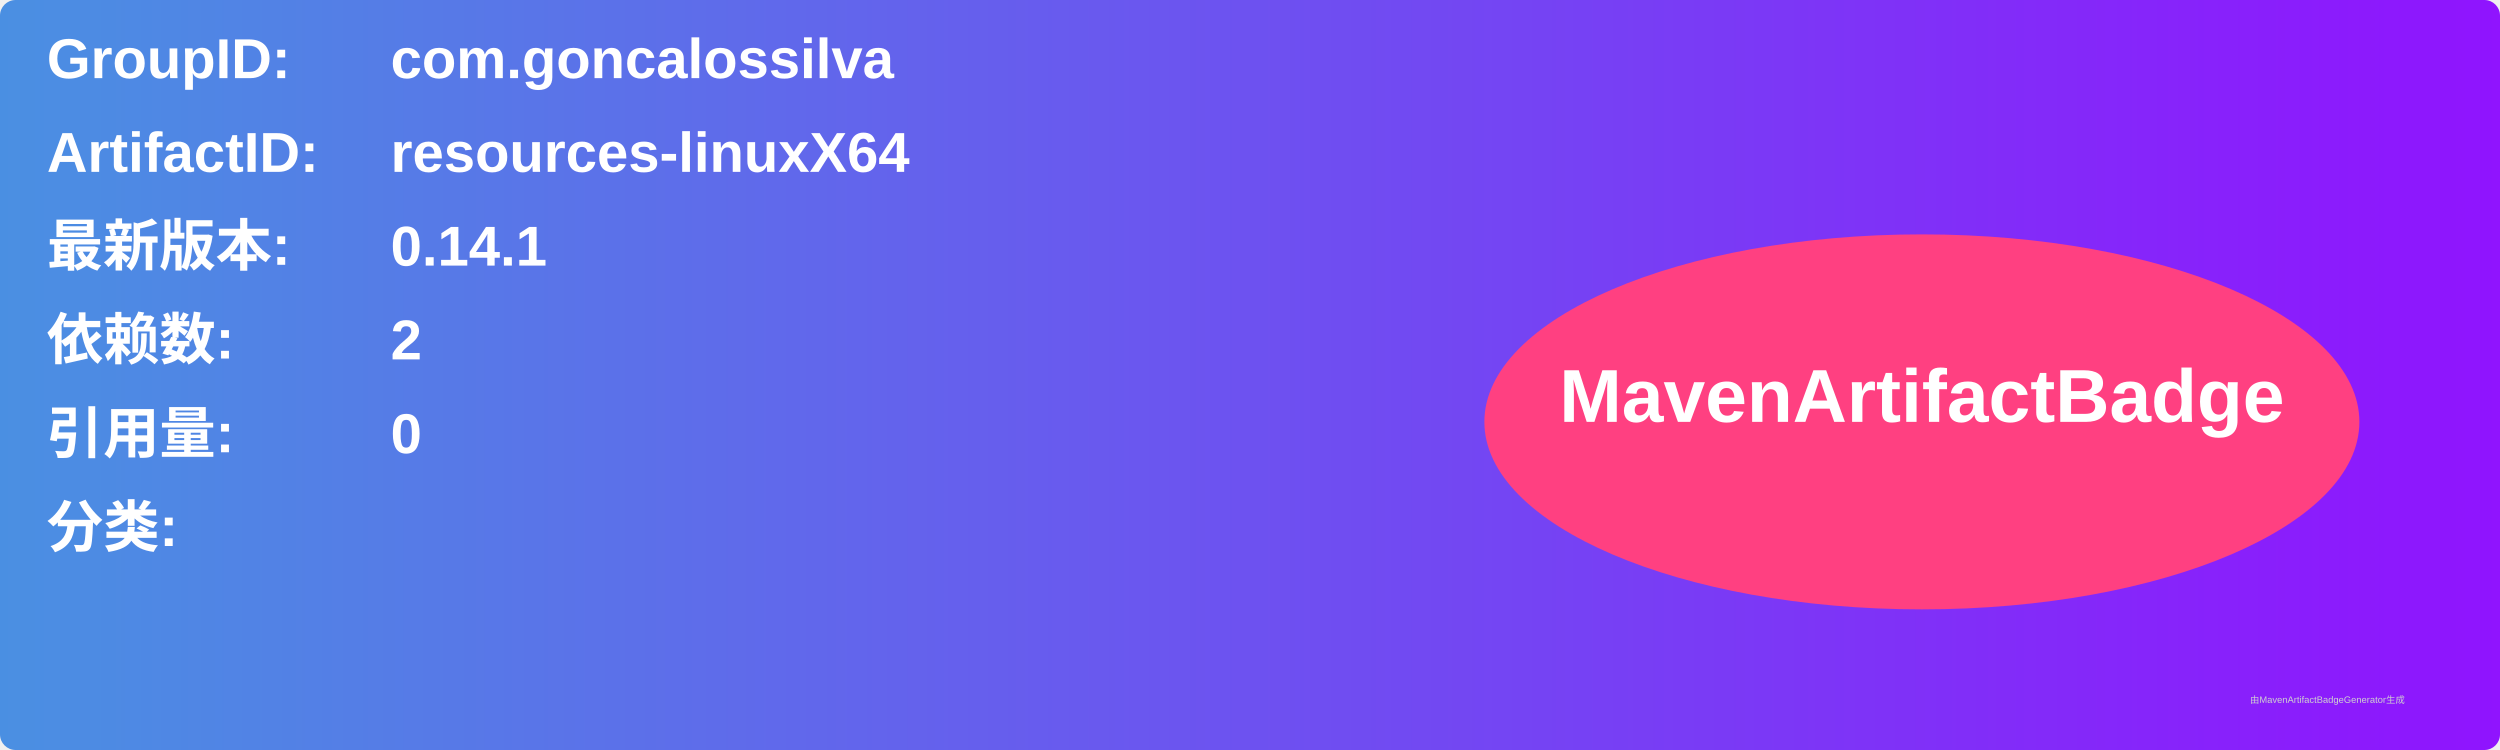
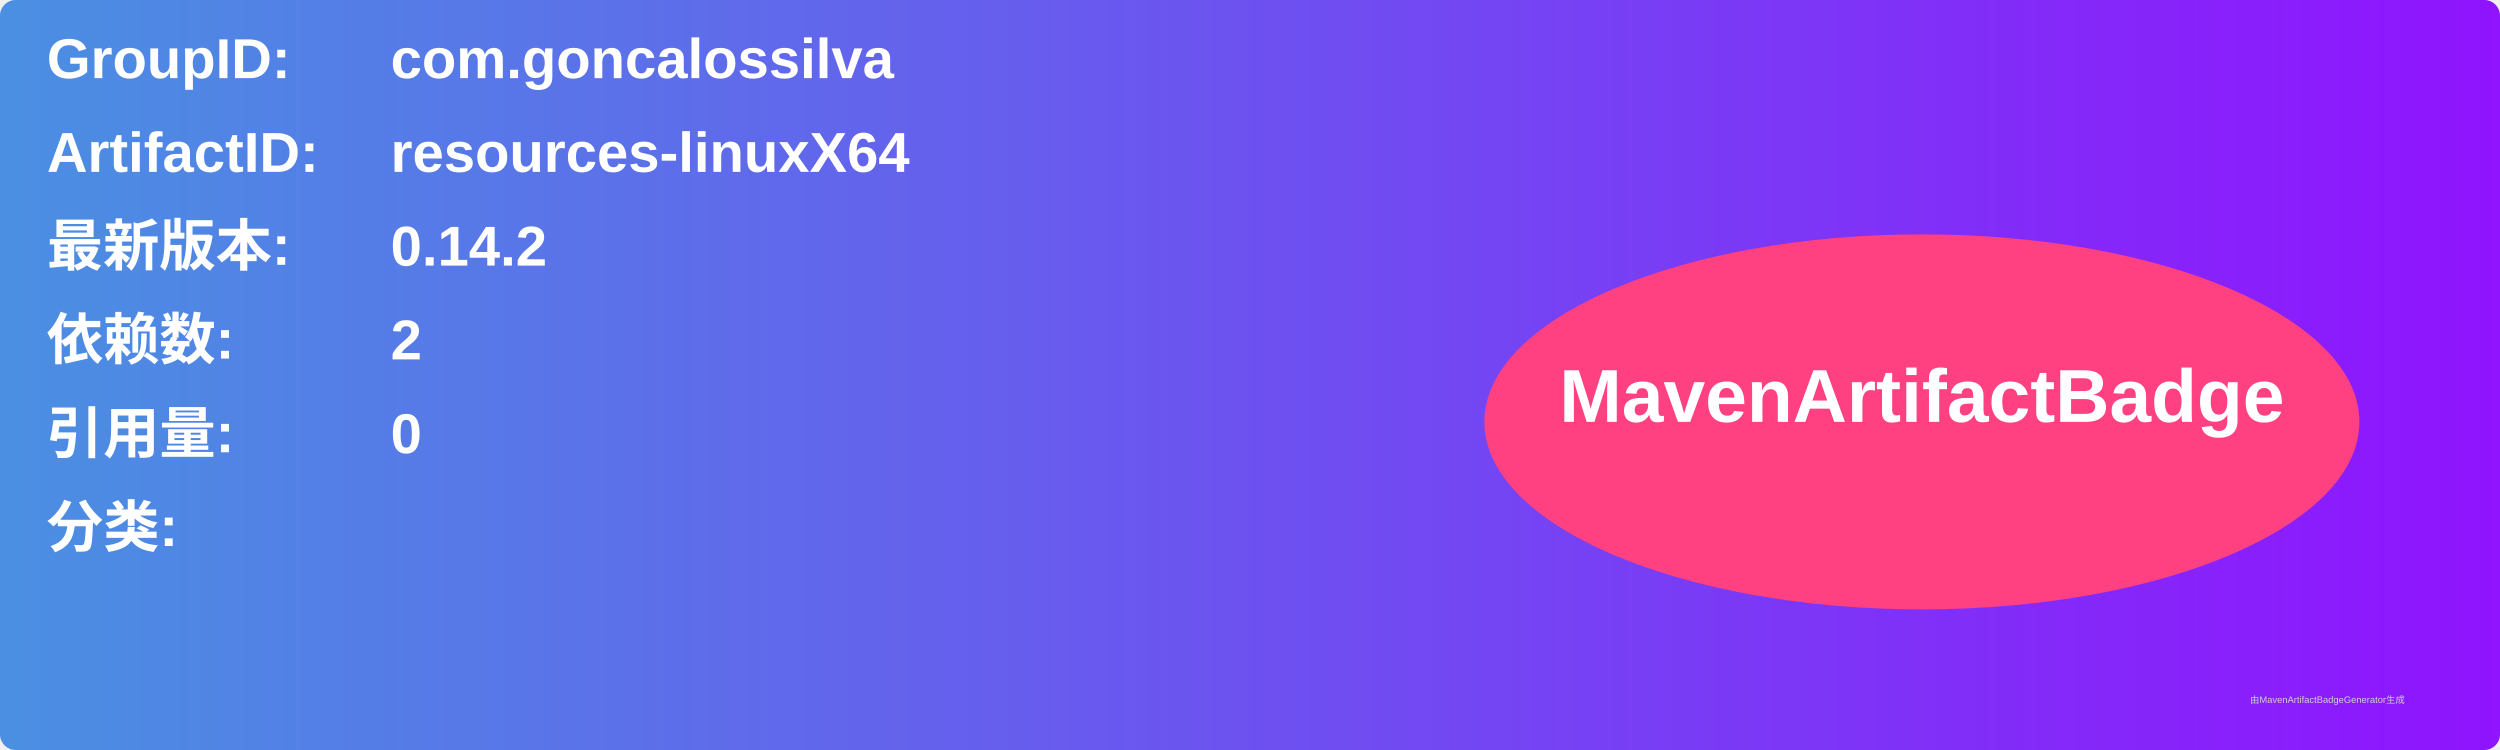
<svg xmlns="http://www.w3.org/2000/svg" width="800" height="240" viewBox="0 0 800 240">
  <linearGradient id="grad" x1="0%" y1="0%" x2="100%" y2="0%">
    <stop offset="0%" stop-color="#4a90e2" />
    <stop offset="100%" stop-color="#9013fe" />
  </linearGradient>
  <rect width="100%" height="100%" rx="5" ry="5" fill="url(#grad)" />
  <g transform="translate(15, 15)">
    <text x="0" y="10" font-family="Arial" font-size="18" fill="white" font-weight="bold" width="260">GroupID:</text>
    <text x="110" y="10" font-family="Arial" font-size="18" fill="white" font-weight="bold" width="460">com.goncalossilva</text>
    <text x="0" y="40" font-family="Arial" font-size="18" fill="white" font-weight="bold" width="260">ArtifactID:</text>
    <text x="110" y="40" font-family="Arial" font-size="18" fill="white" font-weight="bold" width="460">resources-linuxX64</text>
    <text x="0" y="70" font-family="Arial" font-size="18" fill="white" font-weight="bold">最新版本:</text>
    <text x="110" y="70" font-family="Arial" font-size="18" fill="white" font-weight="bold">
-       <tspan font-weight="bold">0.14.1</tspan>
+       <tspan font-weight="bold">0.14.2</tspan>
    </text>
    <text x="0" y="100" font-family="Arial" font-size="18" fill="white" font-weight="bold">依赖数: </text>
    <text x="110" y="100" font-family="Arial" font-size="18" fill="white">
      <tspan font-weight="bold">2</tspan>
    </text>
    <text x="0" y="130" font-family="Arial" font-size="18" fill="white" font-weight="bold">引用量: </text>
    <text x="110" y="130" font-family="Arial" font-size="18" fill="white">
      <tspan font-weight="bold">0</tspan>
    </text>
    <text x="0" y="160" font-family="Arial" font-size="18" fill="white" font-weight="bold">分类:</text>
    <text x="10" y="190" font-family="Arial" font-size="10" fill="white">
      <tspan font-weight="bold" />
    </text>
    <ellipse cx="600" cy="120" rx="140" ry="60" fill="#ff4081" />
    <text x="600" y="120" text-anchor="middle" font-family="Arial" font-size="24" fill="white" font-weight="bold">MavenArtifactBadge</text>
  </g>
  <text x="720" y="225" font-family="Arial" font-size="3" fill="#d0d0d0">由MavenArtifactBadgeGenerator生成</text>
</svg>
